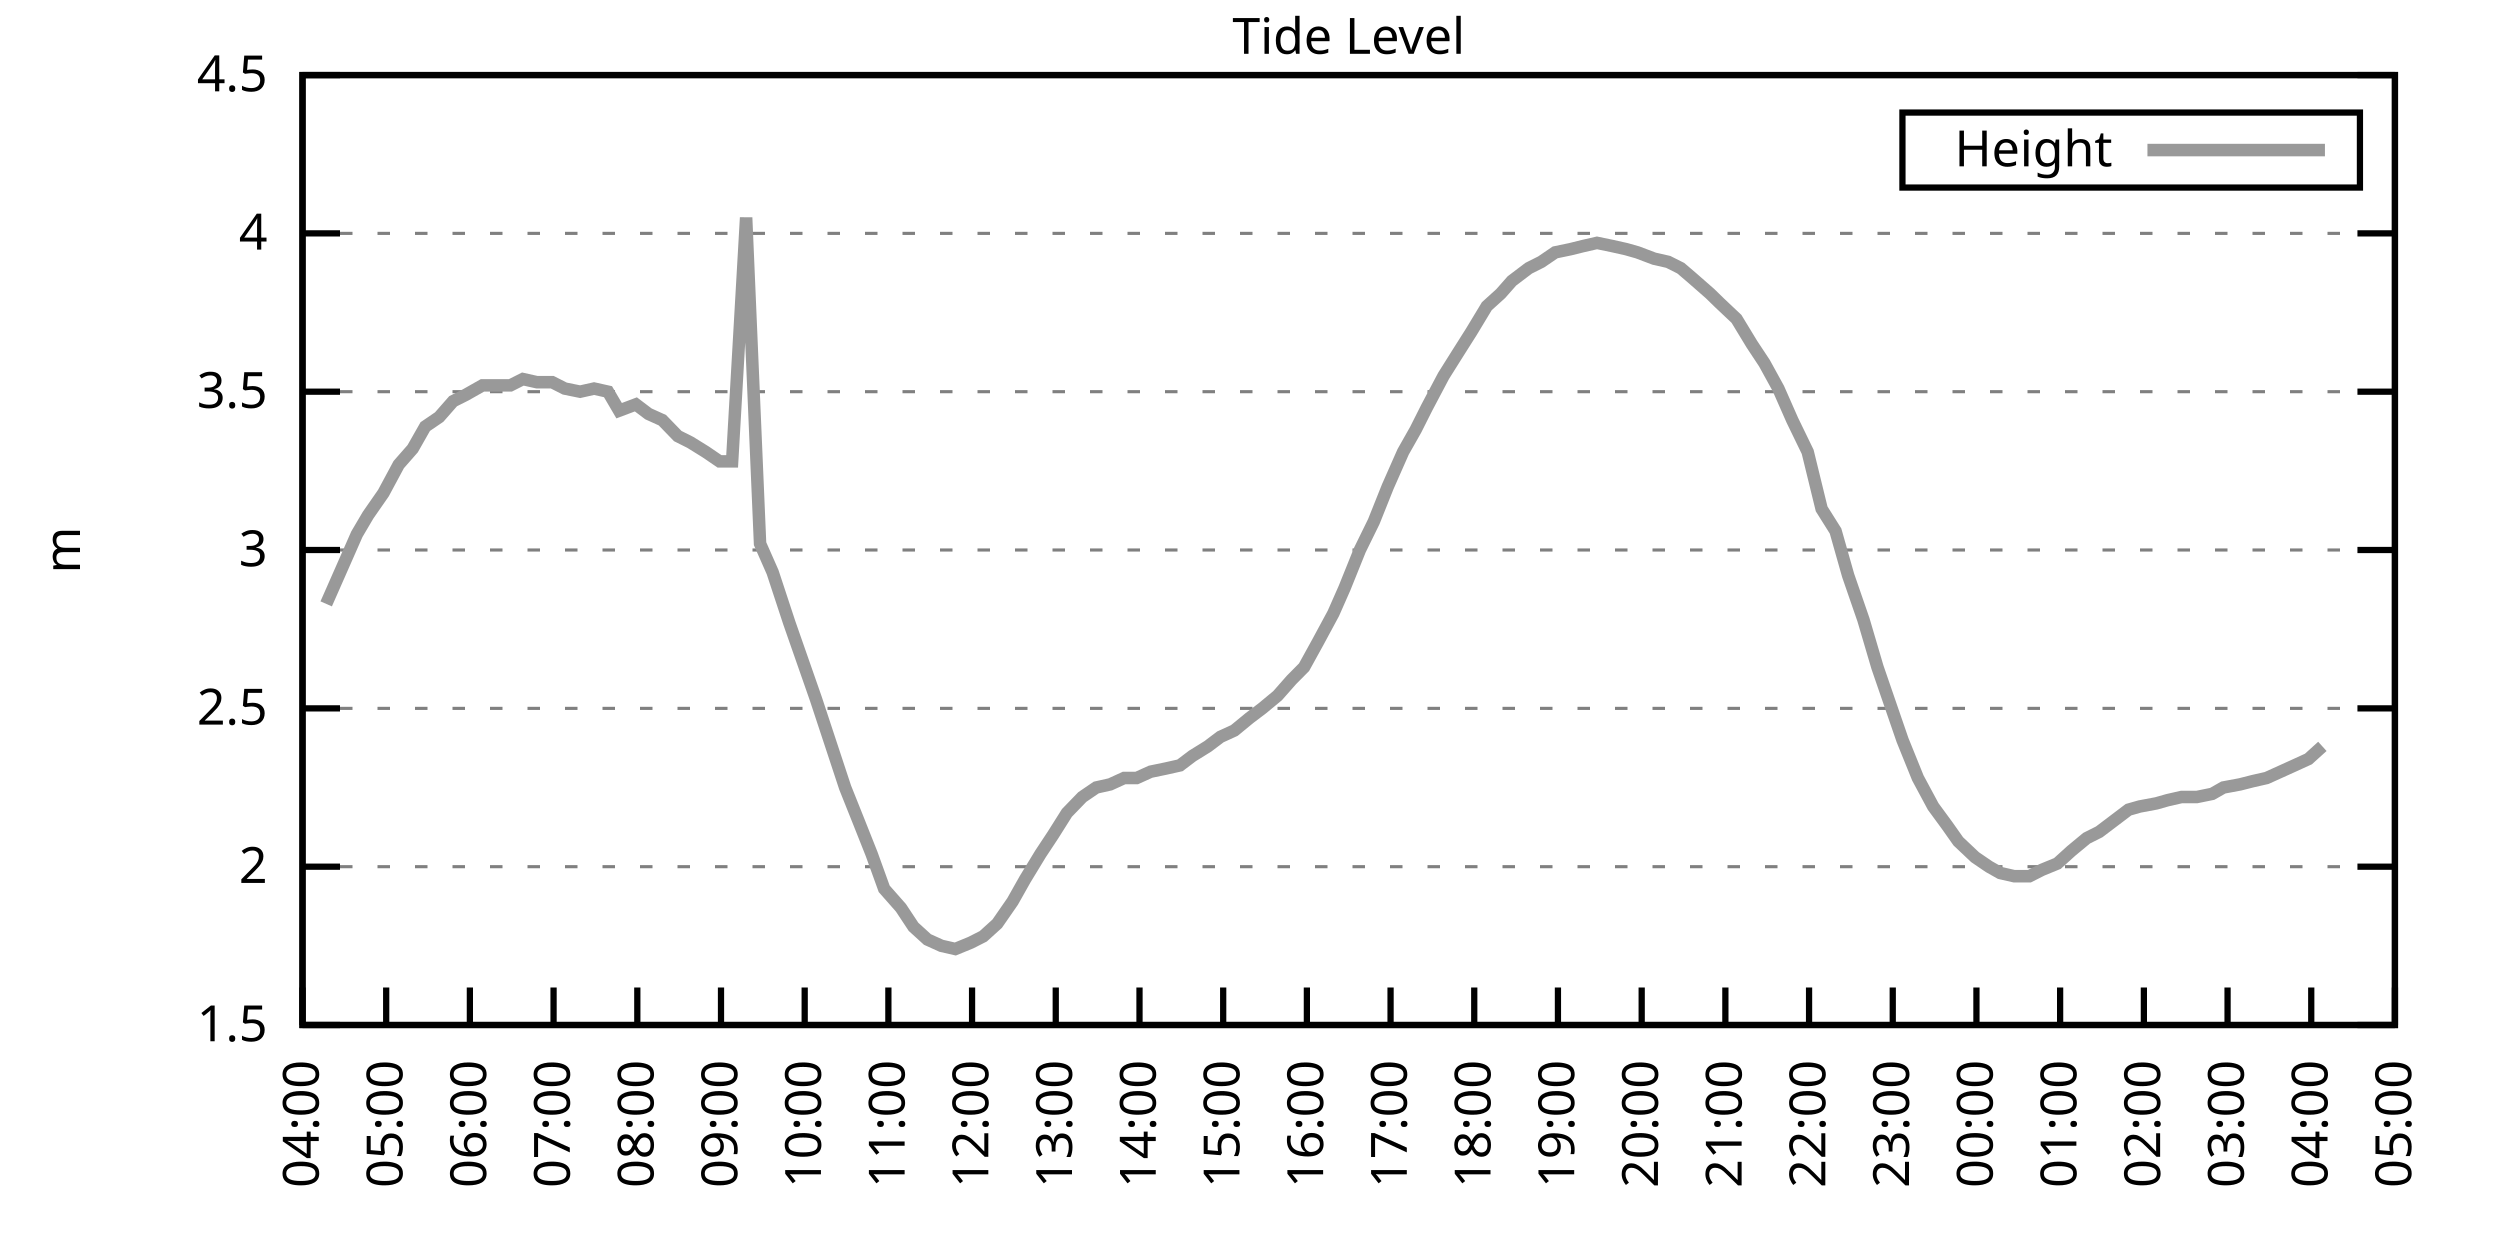
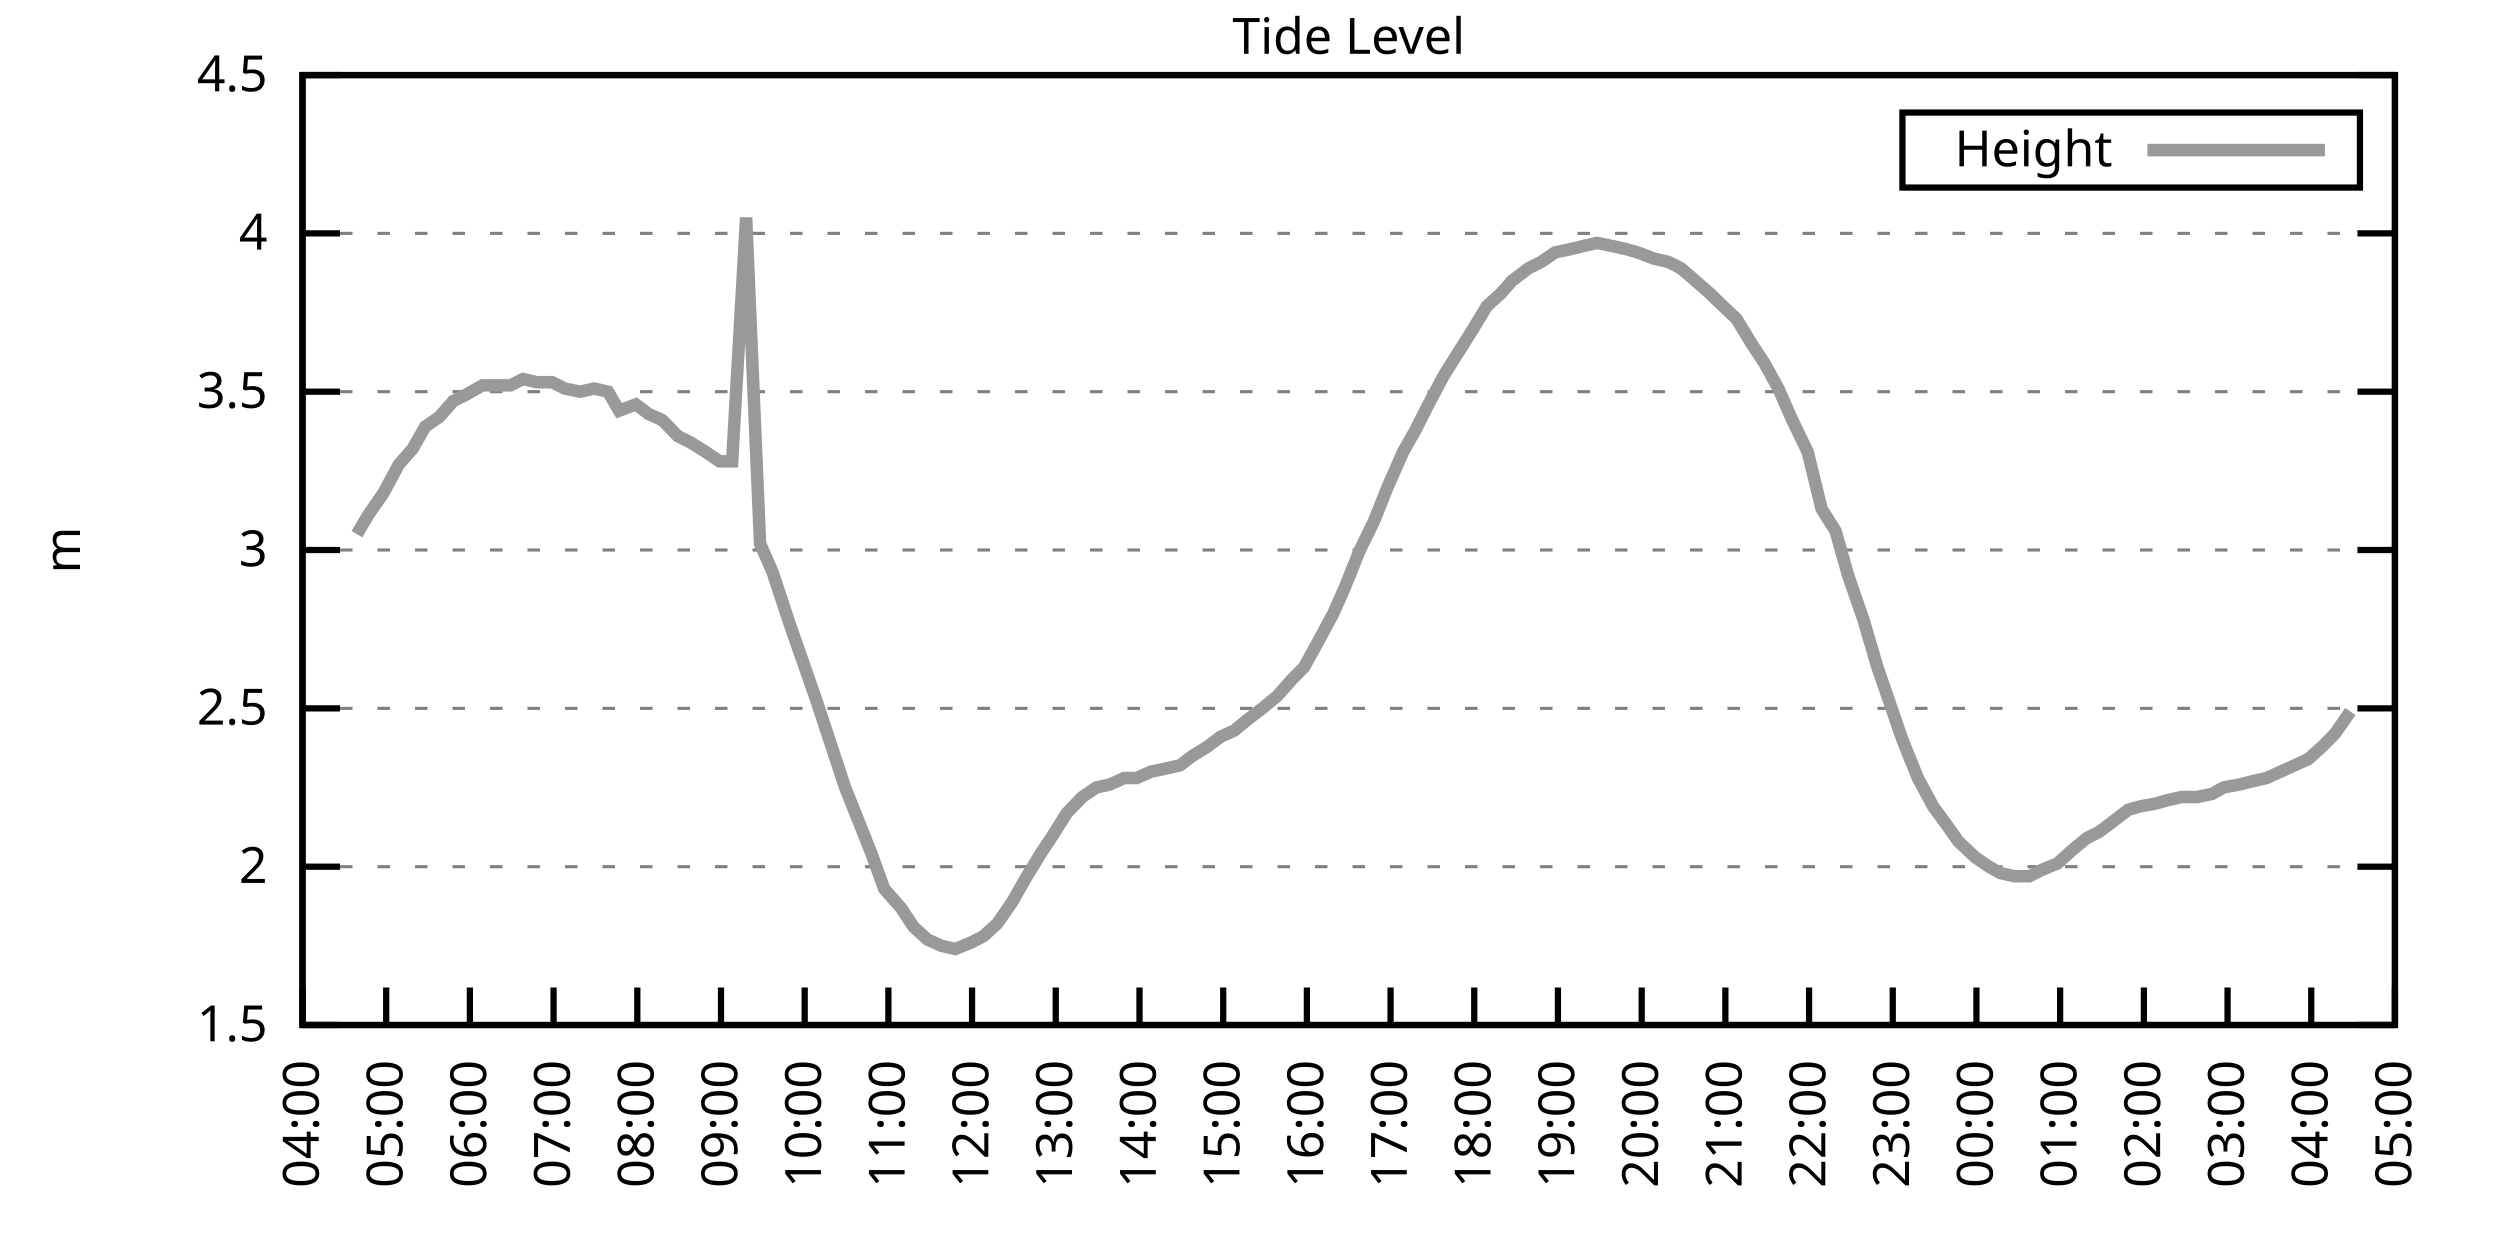
<svg xmlns="http://www.w3.org/2000/svg" xmlns:xlink="http://www.w3.org/1999/xlink" width="400" height="200" viewBox="0 0 400 200">
  <g id="gnuplot_canvas">
    <rect x="0" y="0" width="400" height="200" fill="none" />
    <defs>
      <circle id="gpDot" r="0.5" stroke-width="0.5" stroke="currentColor" />
      <path id="gpPt0" stroke-width="0.333" stroke="currentColor" d="M-1,0 h2 M0,-1 v2" />
      <path id="gpPt1" stroke-width="0.333" stroke="currentColor" d="M-1,-1 L1,1 M1,-1 L-1,1" />
      <path id="gpPt2" stroke-width="0.333" stroke="currentColor" d="M-1,0 L1,0 M0,-1 L0,1 M-1,-1 L1,1 M-1,1 L1,-1" />
      <rect id="gpPt3" stroke-width="0.333" stroke="currentColor" x="-1" y="-1" width="2" height="2" />
      <rect id="gpPt4" stroke-width="0.333" stroke="currentColor" fill="currentColor" x="-1" y="-1" width="2" height="2" />
      <circle id="gpPt5" stroke-width="0.333" stroke="currentColor" cx="0" cy="0" r="1" />
      <use xlink:href="#gpPt5" id="gpPt6" fill="currentColor" stroke="none" />
      <path id="gpPt7" stroke-width="0.333" stroke="currentColor" d="M0,-1.33 L-1.33,0.67 L1.33,0.67 z" />
      <use xlink:href="#gpPt7" id="gpPt8" fill="currentColor" stroke="none" />
      <use xlink:href="#gpPt7" id="gpPt9" stroke="currentColor" transform="rotate(180)" />
      <use xlink:href="#gpPt9" id="gpPt10" fill="currentColor" stroke="none" />
      <use xlink:href="#gpPt3" id="gpPt11" stroke="currentColor" transform="rotate(45)" />
      <use xlink:href="#gpPt11" id="gpPt12" fill="currentColor" stroke="none" />
      <path id="gpPt13" stroke-width="0.333" stroke="currentColor" d="M0,1.330 L1.265,0.411 L0.782,-1.067 L-0.782,-1.076 L-1.265,0.411 z" />
      <use xlink:href="#gpPt13" id="gpPt14" fill="currentColor" stroke="none" />
      <filter id="textbox" filterUnits="objectBoundingBox" x="0" y="0" height="1" width="1">
        <feFlood flood-color="white" flood-opacity="1" result="bgnd" />
        <feComposite in="SourceGraphic" in2="bgnd" operator="atop" />
      </filter>
      <filter id="greybox" filterUnits="objectBoundingBox" x="0" y="0" height="1" width="1">
        <feFlood flood-color="lightgrey" flood-opacity="1" result="grey" />
        <feComposite in="SourceGraphic" in2="grey" operator="atop" />
      </filter>
    </defs>
    <g fill="none" color="white" stroke="currentColor" stroke-width="1.00" stroke-linecap="butt" stroke-linejoin="miter">
</g>
    <g fill="none" color="black" stroke="currentColor" stroke-width="1.00" stroke-linecap="butt" stroke-linejoin="miter">
      <g stroke="none" shape-rendering="crispEdges">
        <polygon fill="rgb(255, 255, 255)" points="48.40,164.00 383.18,164.00 383.18,12.02 48.40,12.02 " />
      </g>
    </g>
    <g fill="none" color="black" stroke="currentColor" stroke-width="1.00" stroke-linecap="butt" stroke-linejoin="miter">
</g>
    <g fill="none" color="black" stroke="black" stroke-width="0.50" stroke-linecap="butt" stroke-linejoin="miter">
</g>
    <g fill="none" color="gray" stroke="currentColor" stroke-width="0.50" stroke-linecap="butt" stroke-linejoin="miter">
      <path stroke="gray" stroke-dasharray="2,4" class="gridline" d="M48.40,164.00 L383.19,164.00  " />
    </g>
    <g fill="none" color="gray" stroke="gray" stroke-width="1.00" stroke-linecap="butt" stroke-linejoin="miter">
</g>
    <g fill="none" color="black" stroke="currentColor" stroke-width="1.00" stroke-linecap="butt" stroke-linejoin="miter">
      <path stroke="black" d="M48.40,164.00 L54.40,164.00 M383.19,164.00 L377.19,164.00  " />
      <g transform="translate(42.80,166.60)" stroke="none" fill="black" font-family="Sans" font-size="8.00" text-anchor="end">
        <text>
          <tspan font-family="Sans"> 1.5</tspan>
        </text>
      </g>
    </g>
    <g fill="none" color="black" stroke="currentColor" stroke-width="1.00" stroke-linecap="butt" stroke-linejoin="miter">
</g>
    <g fill="none" color="black" stroke="black" stroke-width="0.50" stroke-linecap="butt" stroke-linejoin="miter">
</g>
    <g fill="none" color="gray" stroke="currentColor" stroke-width="0.50" stroke-linecap="butt" stroke-linejoin="miter">
      <path stroke="gray" stroke-dasharray="2,4" class="gridline" d="M48.40,138.67 L383.19,138.67  " />
    </g>
    <g fill="none" color="gray" stroke="gray" stroke-width="1.00" stroke-linecap="butt" stroke-linejoin="miter">
</g>
    <g fill="none" color="black" stroke="currentColor" stroke-width="1.00" stroke-linecap="butt" stroke-linejoin="miter">
      <path stroke="black" d="M48.40,138.67 L54.40,138.67 M383.19,138.67 L377.19,138.67  " />
      <g transform="translate(42.80,141.27)" stroke="none" fill="black" font-family="Sans" font-size="8.00" text-anchor="end">
        <text>
          <tspan font-family="Sans"> 2</tspan>
        </text>
      </g>
    </g>
    <g fill="none" color="black" stroke="currentColor" stroke-width="1.00" stroke-linecap="butt" stroke-linejoin="miter">
</g>
    <g fill="none" color="black" stroke="black" stroke-width="0.50" stroke-linecap="butt" stroke-linejoin="miter">
</g>
    <g fill="none" color="gray" stroke="currentColor" stroke-width="0.50" stroke-linecap="butt" stroke-linejoin="miter">
      <path stroke="gray" stroke-dasharray="2,4" class="gridline" d="M48.40,113.34 L383.19,113.34  " />
    </g>
    <g fill="none" color="gray" stroke="gray" stroke-width="1.00" stroke-linecap="butt" stroke-linejoin="miter">
</g>
    <g fill="none" color="black" stroke="currentColor" stroke-width="1.00" stroke-linecap="butt" stroke-linejoin="miter">
      <path stroke="black" d="M48.40,113.34 L54.40,113.34 M383.19,113.34 L377.19,113.34  " />
      <g transform="translate(42.80,115.94)" stroke="none" fill="black" font-family="Sans" font-size="8.00" text-anchor="end">
        <text>
          <tspan font-family="Sans"> 2.5</tspan>
        </text>
      </g>
    </g>
    <g fill="none" color="black" stroke="currentColor" stroke-width="1.00" stroke-linecap="butt" stroke-linejoin="miter">
</g>
    <g fill="none" color="black" stroke="black" stroke-width="0.50" stroke-linecap="butt" stroke-linejoin="miter">
</g>
    <g fill="none" color="gray" stroke="currentColor" stroke-width="0.50" stroke-linecap="butt" stroke-linejoin="miter">
      <path stroke="gray" stroke-dasharray="2,4" class="gridline" d="M48.40,88.00 L383.19,88.00  " />
    </g>
    <g fill="none" color="gray" stroke="gray" stroke-width="1.00" stroke-linecap="butt" stroke-linejoin="miter">
</g>
    <g fill="none" color="black" stroke="currentColor" stroke-width="1.00" stroke-linecap="butt" stroke-linejoin="miter">
      <path stroke="black" d="M48.40,88.00 L54.40,88.00 M383.19,88.00 L377.19,88.00  " />
      <g transform="translate(42.80,90.60)" stroke="none" fill="black" font-family="Sans" font-size="8.00" text-anchor="end">
        <text>
          <tspan font-family="Sans"> 3</tspan>
        </text>
      </g>
    </g>
    <g fill="none" color="black" stroke="currentColor" stroke-width="1.00" stroke-linecap="butt" stroke-linejoin="miter">
</g>
    <g fill="none" color="black" stroke="black" stroke-width="0.50" stroke-linecap="butt" stroke-linejoin="miter">
</g>
    <g fill="none" color="gray" stroke="currentColor" stroke-width="0.50" stroke-linecap="butt" stroke-linejoin="miter">
      <path stroke="gray" stroke-dasharray="2,4" class="gridline" d="M48.40,62.67 L383.19,62.67  " />
    </g>
    <g fill="none" color="gray" stroke="gray" stroke-width="1.00" stroke-linecap="butt" stroke-linejoin="miter">
</g>
    <g fill="none" color="black" stroke="currentColor" stroke-width="1.00" stroke-linecap="butt" stroke-linejoin="miter">
      <path stroke="black" d="M48.40,62.67 L54.40,62.67 M383.19,62.67 L377.19,62.67  " />
      <g transform="translate(42.80,65.27)" stroke="none" fill="black" font-family="Sans" font-size="8.00" text-anchor="end">
        <text>
          <tspan font-family="Sans"> 3.5</tspan>
        </text>
      </g>
    </g>
    <g fill="none" color="black" stroke="currentColor" stroke-width="1.00" stroke-linecap="butt" stroke-linejoin="miter">
</g>
    <g fill="none" color="black" stroke="black" stroke-width="0.50" stroke-linecap="butt" stroke-linejoin="miter">
</g>
    <g fill="none" color="gray" stroke="currentColor" stroke-width="0.50" stroke-linecap="butt" stroke-linejoin="miter">
      <path stroke="gray" stroke-dasharray="2,4" class="gridline" d="M48.40,37.34 L383.19,37.34  " />
    </g>
    <g fill="none" color="gray" stroke="gray" stroke-width="1.00" stroke-linecap="butt" stroke-linejoin="miter">
</g>
    <g fill="none" color="black" stroke="currentColor" stroke-width="1.00" stroke-linecap="butt" stroke-linejoin="miter">
      <path stroke="black" d="M48.40,37.34 L54.40,37.34 M383.19,37.34 L377.19,37.34  " />
      <g transform="translate(42.80,39.94)" stroke="none" fill="black" font-family="Sans" font-size="8.00" text-anchor="end">
        <text>
          <tspan font-family="Sans"> 4</tspan>
        </text>
      </g>
    </g>
    <g fill="none" color="black" stroke="currentColor" stroke-width="1.00" stroke-linecap="butt" stroke-linejoin="miter">
</g>
    <g fill="none" color="black" stroke="black" stroke-width="0.50" stroke-linecap="butt" stroke-linejoin="miter">
</g>
    <g fill="none" color="gray" stroke="currentColor" stroke-width="0.50" stroke-linecap="butt" stroke-linejoin="miter">
      <path stroke="gray" stroke-dasharray="2,4" class="gridline" d="M48.40,12.01 L383.19,12.01  " />
    </g>
    <g fill="none" color="gray" stroke="gray" stroke-width="1.00" stroke-linecap="butt" stroke-linejoin="miter">
</g>
    <g fill="none" color="black" stroke="currentColor" stroke-width="1.00" stroke-linecap="butt" stroke-linejoin="miter">
      <path stroke="black" d="M48.40,12.01 L54.40,12.01 M383.19,12.01 L377.19,12.01  " />
      <g transform="translate(42.80,14.61)" stroke="none" fill="black" font-family="Sans" font-size="8.00" text-anchor="end">
        <text>
          <tspan font-family="Sans"> 4.5</tspan>
        </text>
      </g>
    </g>
    <g fill="none" color="black" stroke="currentColor" stroke-width="1.00" stroke-linecap="butt" stroke-linejoin="miter">
      <path stroke="black" d="M48.40,164.00 L48.40,158.00  " />
      <g transform="translate(51.00,169.60) rotate(270.00)" stroke="none" fill="black" font-family="Sans" font-size="8.00" text-anchor="end">
        <text>
          <tspan font-family="Sans">04:00</tspan>
        </text>
      </g>
    </g>
    <g fill="none" color="black" stroke="currentColor" stroke-width="1.00" stroke-linecap="butt" stroke-linejoin="miter">
      <path stroke="black" d="M61.79,164.00 L61.79,158.00  " />
      <g transform="translate(64.39,169.60) rotate(270.00)" stroke="none" fill="black" font-family="Sans" font-size="8.00" text-anchor="end">
        <text>
          <tspan font-family="Sans">05:00</tspan>
        </text>
      </g>
    </g>
    <g fill="none" color="black" stroke="currentColor" stroke-width="1.00" stroke-linecap="butt" stroke-linejoin="miter">
      <path stroke="black" d="M75.18,164.00 L75.18,158.00  " />
      <g transform="translate(77.78,169.60) rotate(270.00)" stroke="none" fill="black" font-family="Sans" font-size="8.00" text-anchor="end">
        <text>
          <tspan font-family="Sans">06:00</tspan>
        </text>
      </g>
    </g>
    <g fill="none" color="black" stroke="currentColor" stroke-width="1.00" stroke-linecap="butt" stroke-linejoin="miter">
      <path stroke="black" d="M88.57,164.00 L88.57,158.00  " />
      <g transform="translate(91.17,169.60) rotate(270.00)" stroke="none" fill="black" font-family="Sans" font-size="8.00" text-anchor="end">
        <text>
          <tspan font-family="Sans">07:00</tspan>
        </text>
      </g>
    </g>
    <g fill="none" color="black" stroke="currentColor" stroke-width="1.00" stroke-linecap="butt" stroke-linejoin="miter">
      <path stroke="black" d="M101.97,164.00 L101.97,158.00  " />
      <g transform="translate(104.57,169.60) rotate(270.00)" stroke="none" fill="black" font-family="Sans" font-size="8.00" text-anchor="end">
        <text>
          <tspan font-family="Sans">08:00</tspan>
        </text>
      </g>
    </g>
    <g fill="none" color="black" stroke="currentColor" stroke-width="1.00" stroke-linecap="butt" stroke-linejoin="miter">
      <path stroke="black" d="M115.36,164.00 L115.36,158.00  " />
      <g transform="translate(117.96,169.60) rotate(270.00)" stroke="none" fill="black" font-family="Sans" font-size="8.00" text-anchor="end">
        <text>
          <tspan font-family="Sans">09:00</tspan>
        </text>
      </g>
    </g>
    <g fill="none" color="black" stroke="currentColor" stroke-width="1.00" stroke-linecap="butt" stroke-linejoin="miter">
      <path stroke="black" d="M128.75,164.00 L128.75,158.00  " />
      <g transform="translate(131.35,169.60) rotate(270.00)" stroke="none" fill="black" font-family="Sans" font-size="8.00" text-anchor="end">
        <text>
          <tspan font-family="Sans">10:00</tspan>
        </text>
      </g>
    </g>
    <g fill="none" color="black" stroke="currentColor" stroke-width="1.00" stroke-linecap="butt" stroke-linejoin="miter">
      <path stroke="black" d="M142.14,164.00 L142.14,158.00  " />
      <g transform="translate(144.74,169.60) rotate(270.00)" stroke="none" fill="black" font-family="Sans" font-size="8.00" text-anchor="end">
        <text>
          <tspan font-family="Sans">11:00</tspan>
        </text>
      </g>
    </g>
    <g fill="none" color="black" stroke="currentColor" stroke-width="1.00" stroke-linecap="butt" stroke-linejoin="miter">
      <path stroke="black" d="M155.53,164.00 L155.53,158.00  " />
      <g transform="translate(158.13,169.60) rotate(270.00)" stroke="none" fill="black" font-family="Sans" font-size="8.00" text-anchor="end">
        <text>
          <tspan font-family="Sans">12:00</tspan>
        </text>
      </g>
    </g>
    <g fill="none" color="black" stroke="currentColor" stroke-width="1.00" stroke-linecap="butt" stroke-linejoin="miter">
      <path stroke="black" d="M168.92,164.00 L168.92,158.00  " />
      <g transform="translate(171.52,169.60) rotate(270.00)" stroke="none" fill="black" font-family="Sans" font-size="8.00" text-anchor="end">
        <text>
          <tspan font-family="Sans">13:00</tspan>
        </text>
      </g>
    </g>
    <g fill="none" color="black" stroke="currentColor" stroke-width="1.00" stroke-linecap="butt" stroke-linejoin="miter">
      <path stroke="black" d="M182.32,164.00 L182.32,158.00  " />
      <g transform="translate(184.92,169.60) rotate(270.00)" stroke="none" fill="black" font-family="Sans" font-size="8.00" text-anchor="end">
        <text>
          <tspan font-family="Sans">14:00</tspan>
        </text>
      </g>
    </g>
    <g fill="none" color="black" stroke="currentColor" stroke-width="1.00" stroke-linecap="butt" stroke-linejoin="miter">
      <path stroke="black" d="M195.71,164.00 L195.71,158.00  " />
      <g transform="translate(198.31,169.60) rotate(270.00)" stroke="none" fill="black" font-family="Sans" font-size="8.00" text-anchor="end">
        <text>
          <tspan font-family="Sans">15:00</tspan>
        </text>
      </g>
    </g>
    <g fill="none" color="black" stroke="currentColor" stroke-width="1.00" stroke-linecap="butt" stroke-linejoin="miter">
      <path stroke="black" d="M209.10,164.00 L209.10,158.00  " />
      <g transform="translate(211.70,169.60) rotate(270.00)" stroke="none" fill="black" font-family="Sans" font-size="8.00" text-anchor="end">
        <text>
          <tspan font-family="Sans">16:00</tspan>
        </text>
      </g>
    </g>
    <g fill="none" color="black" stroke="currentColor" stroke-width="1.00" stroke-linecap="butt" stroke-linejoin="miter">
      <path stroke="black" d="M222.49,164.00 L222.49,158.00  " />
      <g transform="translate(225.09,169.60) rotate(270.00)" stroke="none" fill="black" font-family="Sans" font-size="8.00" text-anchor="end">
        <text>
          <tspan font-family="Sans">17:00</tspan>
        </text>
      </g>
    </g>
    <g fill="none" color="black" stroke="currentColor" stroke-width="1.00" stroke-linecap="butt" stroke-linejoin="miter">
      <path stroke="black" d="M235.88,164.00 L235.88,158.00  " />
      <g transform="translate(238.48,169.60) rotate(270.00)" stroke="none" fill="black" font-family="Sans" font-size="8.00" text-anchor="end">
        <text>
          <tspan font-family="Sans">18:00</tspan>
        </text>
      </g>
    </g>
    <g fill="none" color="black" stroke="currentColor" stroke-width="1.00" stroke-linecap="butt" stroke-linejoin="miter">
      <path stroke="black" d="M249.27,164.00 L249.27,158.00  " />
      <g transform="translate(251.87,169.60) rotate(270.00)" stroke="none" fill="black" font-family="Sans" font-size="8.00" text-anchor="end">
        <text>
          <tspan font-family="Sans">19:00</tspan>
        </text>
      </g>
    </g>
    <g fill="none" color="black" stroke="currentColor" stroke-width="1.00" stroke-linecap="butt" stroke-linejoin="miter">
      <path stroke="black" d="M262.67,164.00 L262.67,158.00  " />
      <g transform="translate(265.27,169.60) rotate(270.00)" stroke="none" fill="black" font-family="Sans" font-size="8.00" text-anchor="end">
        <text>
          <tspan font-family="Sans">20:00</tspan>
        </text>
      </g>
    </g>
    <g fill="none" color="black" stroke="currentColor" stroke-width="1.00" stroke-linecap="butt" stroke-linejoin="miter">
      <path stroke="black" d="M276.06,164.00 L276.06,158.00  " />
      <g transform="translate(278.66,169.60) rotate(270.00)" stroke="none" fill="black" font-family="Sans" font-size="8.00" text-anchor="end">
        <text>
          <tspan font-family="Sans">21:00</tspan>
        </text>
      </g>
    </g>
    <g fill="none" color="black" stroke="currentColor" stroke-width="1.00" stroke-linecap="butt" stroke-linejoin="miter">
      <path stroke="black" d="M289.45,164.00 L289.45,158.00  " />
      <g transform="translate(292.05,169.60) rotate(270.00)" stroke="none" fill="black" font-family="Sans" font-size="8.00" text-anchor="end">
        <text>
          <tspan font-family="Sans">22:00</tspan>
        </text>
      </g>
    </g>
    <g fill="none" color="black" stroke="currentColor" stroke-width="1.00" stroke-linecap="butt" stroke-linejoin="miter">
      <path stroke="black" d="M302.84,164.00 L302.84,158.00  " />
      <g transform="translate(305.44,169.60) rotate(270.00)" stroke="none" fill="black" font-family="Sans" font-size="8.00" text-anchor="end">
        <text>
          <tspan font-family="Sans">23:00</tspan>
        </text>
      </g>
    </g>
    <g fill="none" color="black" stroke="currentColor" stroke-width="1.00" stroke-linecap="butt" stroke-linejoin="miter">
      <path stroke="black" d="M316.23,164.00 L316.23,158.00  " />
      <g transform="translate(318.83,169.60) rotate(270.00)" stroke="none" fill="black" font-family="Sans" font-size="8.00" text-anchor="end">
        <text>
          <tspan font-family="Sans">00:00</tspan>
        </text>
      </g>
    </g>
    <g fill="none" color="black" stroke="currentColor" stroke-width="1.00" stroke-linecap="butt" stroke-linejoin="miter">
      <path stroke="black" d="M329.62,164.00 L329.62,158.00  " />
      <g transform="translate(332.22,169.60) rotate(270.00)" stroke="none" fill="black" font-family="Sans" font-size="8.00" text-anchor="end">
        <text>
          <tspan font-family="Sans">01:00</tspan>
        </text>
      </g>
    </g>
    <g fill="none" color="black" stroke="currentColor" stroke-width="1.00" stroke-linecap="butt" stroke-linejoin="miter">
      <path stroke="black" d="M343.02,164.00 L343.02,158.00  " />
      <g transform="translate(345.62,169.60) rotate(270.00)" stroke="none" fill="black" font-family="Sans" font-size="8.00" text-anchor="end">
        <text>
          <tspan font-family="Sans">02:00</tspan>
        </text>
      </g>
    </g>
    <g fill="none" color="black" stroke="currentColor" stroke-width="1.00" stroke-linecap="butt" stroke-linejoin="miter">
      <path stroke="black" d="M356.41,164.00 L356.41,158.00  " />
      <g transform="translate(359.01,169.60) rotate(270.00)" stroke="none" fill="black" font-family="Sans" font-size="8.00" text-anchor="end">
        <text>
          <tspan font-family="Sans">03:00</tspan>
        </text>
      </g>
    </g>
    <g fill="none" color="black" stroke="currentColor" stroke-width="1.00" stroke-linecap="butt" stroke-linejoin="miter">
      <path stroke="black" d="M369.80,164.00 L369.80,158.00  " />
      <g transform="translate(372.40,169.60) rotate(270.00)" stroke="none" fill="black" font-family="Sans" font-size="8.00" text-anchor="end">
        <text>
          <tspan font-family="Sans">04:00</tspan>
        </text>
      </g>
    </g>
    <g fill="none" color="black" stroke="currentColor" stroke-width="1.00" stroke-linecap="butt" stroke-linejoin="miter">
      <path stroke="black" d="M383.19,164.00 L383.19,158.00  " />
      <g transform="translate(385.79,169.60) rotate(270.00)" stroke="none" fill="black" font-family="Sans" font-size="8.00" text-anchor="end">
        <text>
          <tspan font-family="Sans">05:00</tspan>
        </text>
      </g>
    </g>
    <g fill="none" color="black" stroke="currentColor" stroke-width="1.00" stroke-linecap="butt" stroke-linejoin="miter">
</g>
    <g fill="none" color="black" stroke="currentColor" stroke-width="1.00" stroke-linecap="butt" stroke-linejoin="miter">
      <path stroke="black" d="M48.40,12.01 L48.40,164.00 L383.19,164.00 L383.19,12.01 L48.40,12.01 Z  " />
    </g>
    <g fill="none" color="black" stroke="currentColor" stroke-width="1.00" stroke-linecap="butt" stroke-linejoin="miter">
</g>
    <g fill="none" color="black" stroke="currentColor" stroke-width="1.00" stroke-linecap="butt" stroke-linejoin="miter">
      <path stroke="black" d="M304.39,30.01 L304.39,18.01 L377.59,18.01 L377.59,30.01 L304.39,30.01 Z  " />
    </g>
    <g id="Tide_level_plot_1">
      <g fill="none" color="white" stroke="black" stroke-width="2.00" stroke-linecap="butt" stroke-linejoin="miter">
</g>
      <g fill="none" color="black" stroke="currentColor" stroke-width="2.00" stroke-linecap="butt" stroke-linejoin="miter">
        <g transform="translate(337.99,26.61)" stroke="none" fill="black" font-family="Sans" font-size="8.00" text-anchor="end">
          <text>
            <tspan font-family="Sans">Height</tspan>
          </text>
        </g>
      </g>
      <g fill="none" color="black" stroke="currentColor" stroke-width="2.00" stroke-linecap="butt" stroke-linejoin="miter">
-         <path stroke="rgb(153, 153, 153)" d="M343.59,24.01 L371.99,24.01 M52.19,96.62 L54.87,90.54 L57.10,85.47 L58.89,82.43 L61.35,78.89 L63.80,74.33   L66.03,71.79 L68.04,68.25 L70.27,66.73 L72.50,64.19 L74.51,63.18 L77.19,61.66 L79.42,61.66 L81.66,61.66   L83.66,60.65 L85.90,61.15 L88.35,61.15 L90.36,62.17 L92.82,62.67 L95.05,62.17 L97.28,62.67 L99.06,65.71   L101.74,64.70 L103.75,66.22 L105.98,67.23 L108.44,69.77 L110.45,70.78 L112.90,72.30 L115.13,73.82 L117.14,73.82   L119.38,34.81 L121.61,86.99 L123.62,91.55 L126.29,99.66 L130.54,111.82 L135.22,126.00 L137.45,131.58 L139.46,136.64   L141.47,142.21 L144.15,145.25 L146.16,148.29 L148.39,150.32 L150.62,151.33 L152.85,151.84 L155.31,150.83 L157.32,149.81   L159.55,147.79 L162.01,144.24 L164.01,140.69 L166.47,136.64 L168.48,133.60 L170.71,130.06 L173.17,127.52 L175.40,126.00   L177.63,125.50 L179.86,124.48 L181.87,124.48 L184.10,123.47 L186.56,122.96 L188.79,122.46 L190.80,120.94 L193.25,119.42   L195.26,117.90 L197.49,116.88 L199.95,114.86 L201.96,113.34 L204.41,111.31 L206.64,108.78 L208.65,106.75 L210.88,102.70   L213.34,98.14 L215.13,94.08 L217.58,88.00 L219.81,83.45 L222.04,77.87 L224.50,72.30 L226.51,68.75 L228.29,65.21   L230.97,60.14 L233.20,56.59 L235.44,53.05 L237.89,48.99 L240.12,46.97 L241.91,44.94 L244.59,42.91 L246.60,41.90   L248.83,40.38 L251.28,39.87 L253.29,39.37 L255.52,38.86 L257.98,39.37 L260.21,39.87 L262.00,40.38 L264.67,41.39   L266.91,41.90 L268.92,42.91 L270.70,44.43 L273.60,46.97 L275.16,48.49 L277.84,51.02 L280.30,55.07 L282.31,58.11   L284.54,62.17 L286.77,67.23 L289.23,72.30 L291.46,81.42 L293.69,84.97 L295.70,92.06 L298.15,99.15 L300.39,106.75   L304.40,118.40 L306.86,124.48 L309.31,129.04 L311.54,132.08 L313.33,134.62 L316.01,137.15 L318.24,138.67 L320.03,139.68   L322.26,140.19 L324.71,140.19 L326.72,139.17 L329.18,138.16 L331.41,136.14 L333.86,134.11 L335.87,133.10 L337.88,131.58   L340.56,129.55 L342.35,129.04 L345.02,128.54 L346.81,128.03 L349.04,127.52 L351.50,127.52 L353.95,127.02 L355.74,126.00   L358.42,125.50 L360.42,124.99 L362.66,124.48 L364.89,123.47 L367.12,122.46 L369.35,121.44 L371.58,119.42  " />
+         <path stroke="rgb(153, 153, 153)" d="M343.59,24.01 L371.99,24.01 M57.10,85.47 L58.89,82.43 L61.35,78.89 L63.80,74.33 L66.03,71.79 L68.04,68.25   L70.27,66.73 L72.50,64.19 L74.51,63.18 L77.19,61.66 L79.42,61.66 L81.66,61.66 L83.66,60.65 L85.90,61.15   L88.35,61.15 L90.36,62.17 L92.82,62.67 L95.05,62.17 L97.28,62.67 L99.06,65.71 L101.74,64.70 L103.75,66.22   L105.98,67.23 L108.44,69.77 L110.45,70.78 L112.90,72.30 L115.13,73.82 L117.14,73.82 L119.38,34.81 L121.61,86.99   L123.62,91.55 L126.29,99.66 L130.54,111.82 L135.22,126.00 L137.45,131.58 L139.46,136.64 L141.47,142.21 L144.15,145.25   L146.16,148.29 L148.39,150.32 L150.62,151.33 L152.85,151.84 L155.31,150.83 L157.32,149.81 L159.55,147.79 L162.01,144.24   L164.01,140.69 L166.47,136.64 L168.48,133.60 L170.71,130.06 L173.17,127.52 L175.40,126.00 L177.63,125.50 L179.86,124.48   L181.87,124.48 L184.10,123.47 L186.56,122.96 L188.79,122.46 L190.80,120.94 L193.25,119.42 L195.26,117.90 L197.49,116.88   L199.95,114.86 L201.96,113.34 L204.41,111.31 L206.64,108.78 L208.65,106.75 L210.88,102.70 L213.34,98.14 L215.13,94.08   L217.58,88.00 L219.81,83.45 L222.04,77.87 L224.50,72.30 L226.51,68.75 L228.29,65.21 L230.97,60.14 L233.20,56.59   L235.44,53.05 L237.89,48.99 L240.12,46.97 L241.91,44.94 L244.59,42.91 L246.60,41.90 L248.83,40.38 L251.28,39.87   L253.29,39.37 L255.52,38.86 L257.98,39.37 L260.21,39.87 L262.00,40.38 L264.67,41.39 L266.91,41.90 L268.92,42.91   L270.70,44.43 L273.60,46.97 L275.16,48.49 L277.84,51.02 L280.30,55.07 L282.31,58.11 L284.54,62.17 L286.77,67.23   L289.23,72.30 L291.46,81.42 L293.69,84.97 L295.70,92.06 L298.15,99.15 L300.39,106.75 L304.40,118.40 L306.86,124.48   L309.31,129.04 L311.54,132.08 L313.33,134.62 L316.01,137.15 L318.24,138.67 L320.03,139.68 L322.26,140.19 L324.71,140.19   L326.72,139.17 L329.18,138.16 L331.41,136.14 L333.86,134.11 L335.87,133.10 L337.88,131.58 L340.56,129.55 L342.35,129.04   L345.02,128.54 L346.81,128.03 L349.04,127.52 L351.50,127.52 L353.95,127.02 L355.74,126.00 L358.42,125.50 L360.42,124.99   L362.66,124.48 L364.89,123.47 L367.12,122.46 L369.35,121.44 L371.58,119.42 L373.59,117.39 L376.05,113.84  " />
      </g>
    </g>
    <g fill="none" color="black" stroke="currentColor" stroke-width="2.00" stroke-linecap="butt" stroke-linejoin="miter">
</g>
    <g fill="none" color="black" stroke="black" stroke-width="1.00" stroke-linecap="butt" stroke-linejoin="miter">
</g>
    <g fill="none" color="black" stroke="currentColor" stroke-width="1.00" stroke-linecap="butt" stroke-linejoin="miter">
      <path stroke="black" d="M48.40,12.01 L48.40,164.00 L383.19,164.00 L383.19,12.01 L48.40,12.01 Z  " />
      <g transform="translate(12.80,88.01) rotate(270.00)" stroke="none" fill="black" font-family="Sans" font-size="8.00" text-anchor="middle">
        <text>
          <tspan font-family="Sans">m</tspan>
        </text>
      </g>
    </g>
    <g fill="none" color="black" stroke="currentColor" stroke-width="1.00" stroke-linecap="butt" stroke-linejoin="miter">
</g>
    <g fill="none" color="black" stroke="currentColor" stroke-width="1.00" stroke-linecap="butt" stroke-linejoin="miter">
      <g transform="translate(215.79,8.61)" stroke="none" fill="black" font-family="Sans" font-size="8.00" text-anchor="middle">
        <text>
          <tspan font-family="Sans">Tide Level</tspan>
        </text>
      </g>
    </g>
    <g fill="none" color="black" stroke="currentColor" stroke-width="1.00" stroke-linecap="butt" stroke-linejoin="miter">
</g>
  </g>
</svg>
